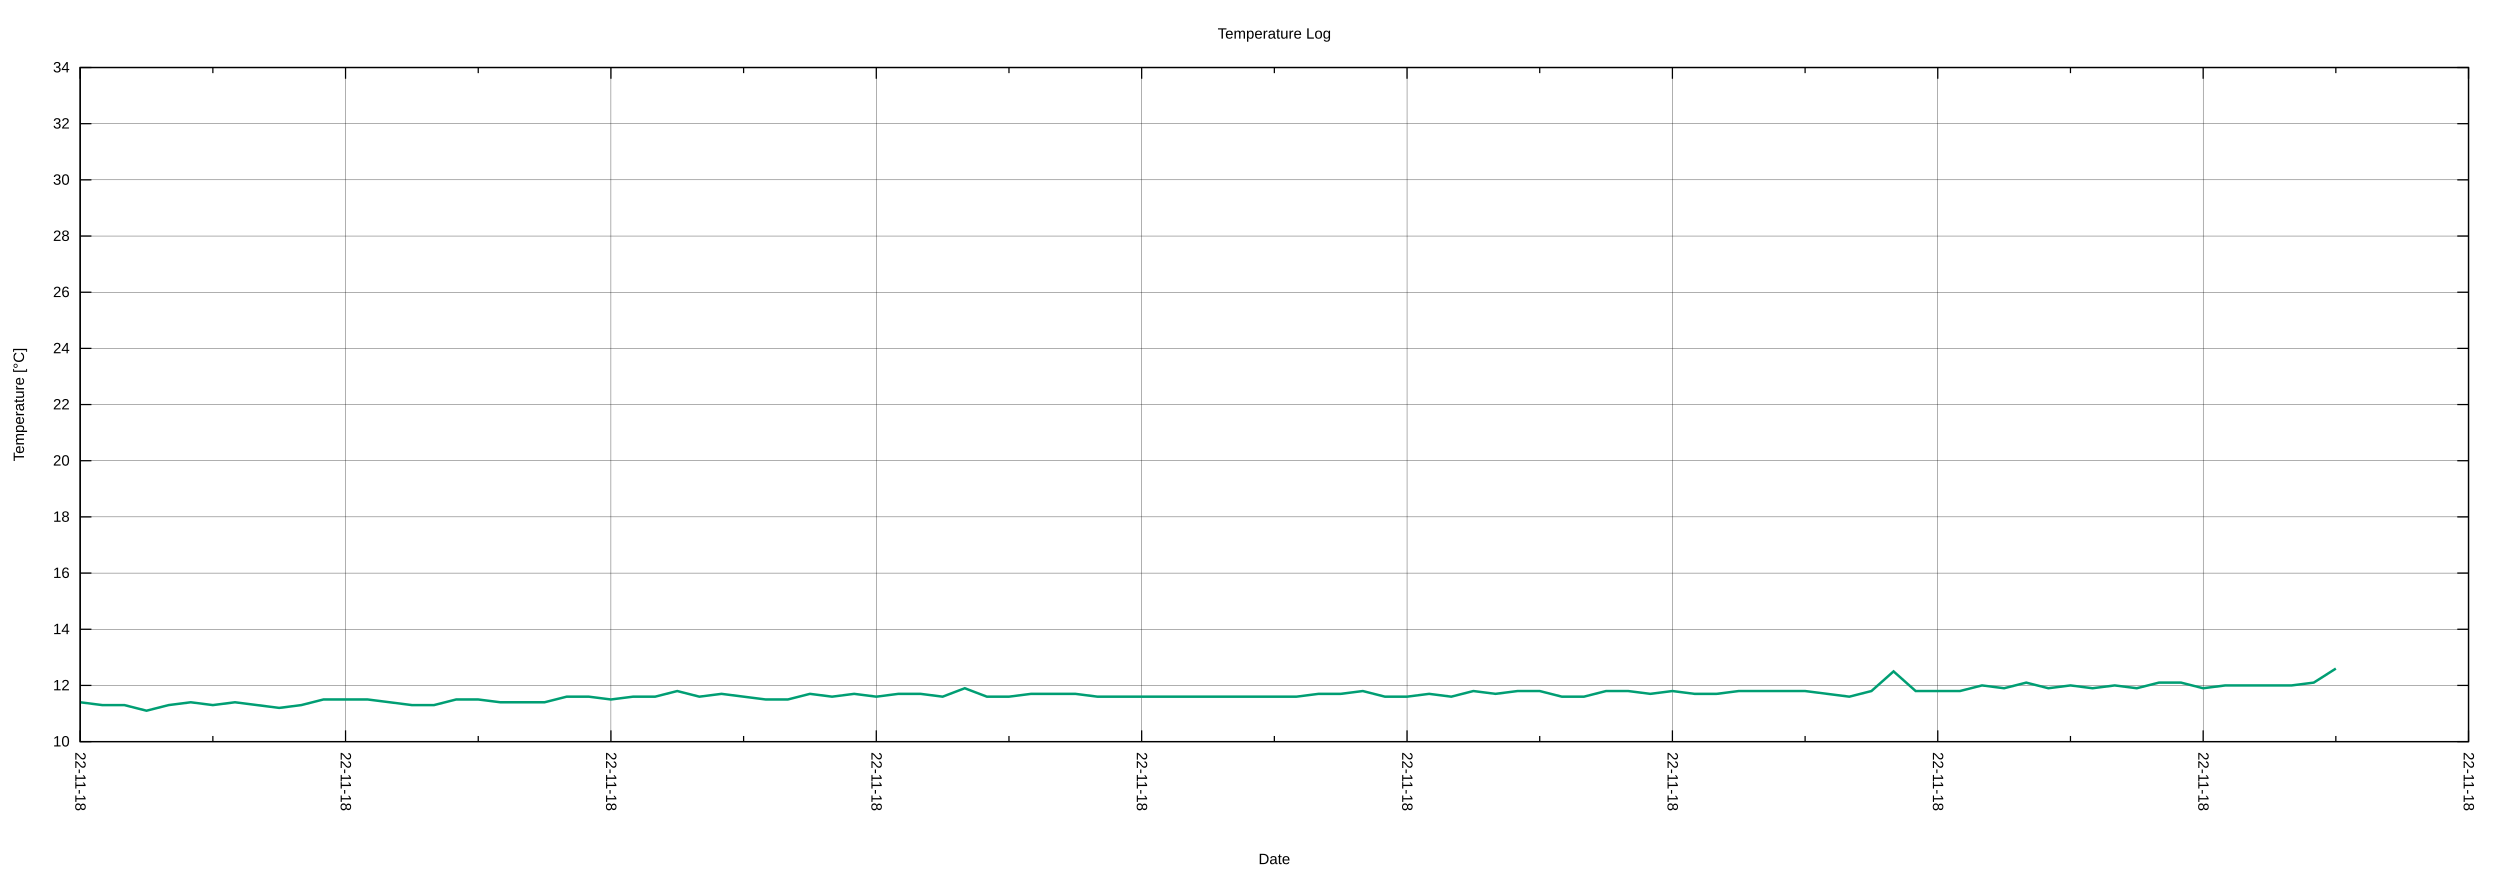
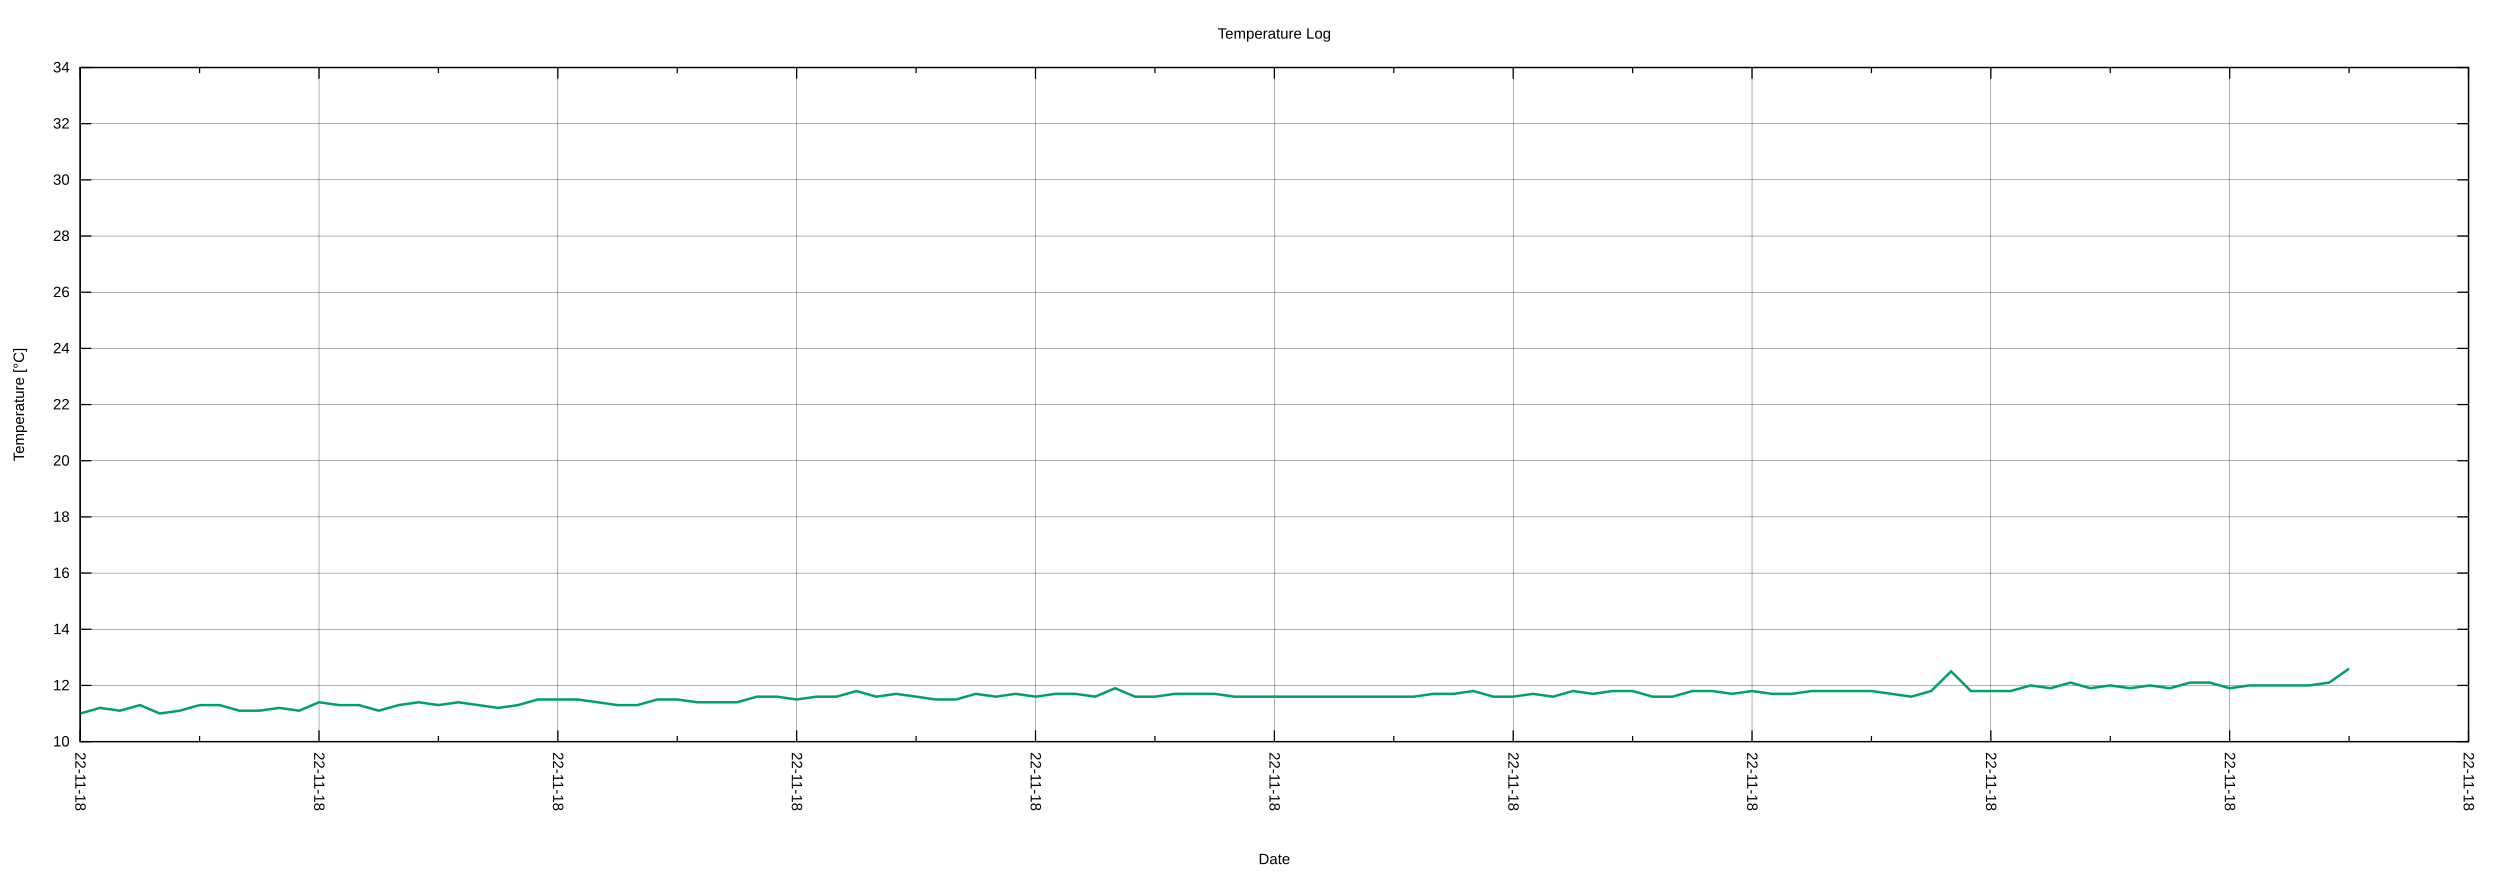
<svg xmlns="http://www.w3.org/2000/svg" xmlns:xlink="http://www.w3.org/1999/xlink" width="2000" height="700" viewBox="0 0 2000 700">
  <g id="gnuplot_canvas">
    <rect x="0" y="0" width="2000" height="700" fill="none" />
    <defs>
      <circle id="gpDot" r="0.5" stroke-width="0.5" stroke="currentColor" />
      <path id="gpPt0" stroke-width="0.222" stroke="currentColor" d="M-1,0 h2 M0,-1 v2" />
      <path id="gpPt1" stroke-width="0.222" stroke="currentColor" d="M-1,-1 L1,1 M1,-1 L-1,1" />
      <path id="gpPt2" stroke-width="0.222" stroke="currentColor" d="M-1,0 L1,0 M0,-1 L0,1 M-1,-1 L1,1 M-1,1 L1,-1" />
      <rect id="gpPt3" stroke-width="0.222" stroke="currentColor" x="-1" y="-1" width="2" height="2" />
      <rect id="gpPt4" stroke-width="0.222" stroke="currentColor" fill="currentColor" x="-1" y="-1" width="2" height="2" />
      <circle id="gpPt5" stroke-width="0.222" stroke="currentColor" cx="0" cy="0" r="1" />
      <use xlink:href="#gpPt5" id="gpPt6" fill="currentColor" stroke="none" />
      <path id="gpPt7" stroke-width="0.222" stroke="currentColor" d="M0,-1.33 L-1.33,0.67 L1.33,0.67 z" />
      <use xlink:href="#gpPt7" id="gpPt8" fill="currentColor" stroke="none" />
      <use xlink:href="#gpPt7" id="gpPt9" stroke="currentColor" transform="rotate(180)" />
      <use xlink:href="#gpPt9" id="gpPt10" fill="currentColor" stroke="none" />
      <use xlink:href="#gpPt3" id="gpPt11" stroke="currentColor" transform="rotate(45)" />
      <use xlink:href="#gpPt11" id="gpPt12" fill="currentColor" stroke="none" />
      <path id="gpPt13" stroke-width="0.222" stroke="currentColor" d="M0,1.330 L1.265,0.411 L0.782,-1.067 L-0.782,-1.076 L-1.265,0.411 z" />
      <use xlink:href="#gpPt13" id="gpPt14" fill="currentColor" stroke="none" />
      <filter id="textbox" filterUnits="objectBoundingBox" x="0" y="0" height="1" width="1">
        <feFlood flood-color="white" flood-opacity="1" result="bgnd" />
        <feComposite in="SourceGraphic" in2="bgnd" operator="atop" />
      </filter>
      <filter id="greybox" filterUnits="objectBoundingBox" x="0" y="0" height="1" width="1">
        <feFlood flood-color="lightgrey" flood-opacity="1" result="grey" />
        <feComposite in="SourceGraphic" in2="grey" operator="atop" />
      </filter>
    </defs>
    <g fill="none" color="white" stroke="currentColor" stroke-width="1.00" stroke-linecap="butt" stroke-linejoin="miter">
</g>
    <g fill="none" color="black" stroke="currentColor" stroke-width="1.00" stroke-linecap="butt" stroke-linejoin="miter">
</g>
    <g fill="none" color="black" stroke="black" stroke-width="0.25" stroke-linecap="butt" stroke-linejoin="miter">
</g>
    <g fill="none" color="black" stroke="currentColor" stroke-width="0.25" stroke-linecap="butt" stroke-linejoin="miter">
      <path stroke="black" class="gridline" d="M64.14,593.28 L1974.82,593.28  " />
    </g>
    <g fill="none" color="black" stroke="black" stroke-width="1.00" stroke-linecap="butt" stroke-linejoin="miter">
</g>
    <g fill="none" color="black" stroke="currentColor" stroke-width="1.00" stroke-linecap="butt" stroke-linejoin="miter">
      <path stroke="black" d="M64.14,593.28 L73.14,593.28 M1974.82,593.28 L1965.82,593.28  " />
      <g transform="translate(55.75,597.18)" stroke="none" fill="black" font-family="Arial" font-size="12.00" text-anchor="end">
        <text>
          <tspan font-family="Arial"> 10</tspan>
        </text>
      </g>
    </g>
    <g fill="none" color="black" stroke="currentColor" stroke-width="1.00" stroke-linecap="butt" stroke-linejoin="miter">
</g>
    <g fill="none" color="black" stroke="black" stroke-width="0.25" stroke-linecap="butt" stroke-linejoin="miter">
</g>
    <g fill="none" color="black" stroke="currentColor" stroke-width="0.25" stroke-linecap="butt" stroke-linejoin="miter">
      <path stroke="black" class="gridline" d="M64.14,548.34 L1974.82,548.34  " />
    </g>
    <g fill="none" color="black" stroke="black" stroke-width="1.00" stroke-linecap="butt" stroke-linejoin="miter">
</g>
    <g fill="none" color="black" stroke="currentColor" stroke-width="1.00" stroke-linecap="butt" stroke-linejoin="miter">
      <path stroke="black" d="M64.14,548.34 L73.14,548.34 M1974.82,548.34 L1965.82,548.34  " />
      <g transform="translate(55.75,552.24)" stroke="none" fill="black" font-family="Arial" font-size="12.00" text-anchor="end">
        <text>
          <tspan font-family="Arial"> 12</tspan>
        </text>
      </g>
    </g>
    <g fill="none" color="black" stroke="currentColor" stroke-width="1.00" stroke-linecap="butt" stroke-linejoin="miter">
</g>
    <g fill="none" color="black" stroke="black" stroke-width="0.25" stroke-linecap="butt" stroke-linejoin="miter">
</g>
    <g fill="none" color="black" stroke="currentColor" stroke-width="0.25" stroke-linecap="butt" stroke-linejoin="miter">
      <path stroke="black" class="gridline" d="M64.14,503.40 L1974.82,503.40  " />
    </g>
    <g fill="none" color="black" stroke="black" stroke-width="1.00" stroke-linecap="butt" stroke-linejoin="miter">
</g>
    <g fill="none" color="black" stroke="currentColor" stroke-width="1.00" stroke-linecap="butt" stroke-linejoin="miter">
      <path stroke="black" d="M64.14,503.40 L73.14,503.40 M1974.82,503.40 L1965.82,503.40  " />
      <g transform="translate(55.75,507.30)" stroke="none" fill="black" font-family="Arial" font-size="12.00" text-anchor="end">
        <text>
          <tspan font-family="Arial"> 14</tspan>
        </text>
      </g>
    </g>
    <g fill="none" color="black" stroke="currentColor" stroke-width="1.00" stroke-linecap="butt" stroke-linejoin="miter">
</g>
    <g fill="none" color="black" stroke="black" stroke-width="0.25" stroke-linecap="butt" stroke-linejoin="miter">
</g>
    <g fill="none" color="black" stroke="currentColor" stroke-width="0.25" stroke-linecap="butt" stroke-linejoin="miter">
      <path stroke="black" class="gridline" d="M64.14,458.46 L1974.82,458.46  " />
    </g>
    <g fill="none" color="black" stroke="black" stroke-width="1.00" stroke-linecap="butt" stroke-linejoin="miter">
</g>
    <g fill="none" color="black" stroke="currentColor" stroke-width="1.00" stroke-linecap="butt" stroke-linejoin="miter">
      <path stroke="black" d="M64.14,458.46 L73.14,458.46 M1974.82,458.46 L1965.82,458.46  " />
      <g transform="translate(55.75,462.36)" stroke="none" fill="black" font-family="Arial" font-size="12.00" text-anchor="end">
        <text>
          <tspan font-family="Arial"> 16</tspan>
        </text>
      </g>
    </g>
    <g fill="none" color="black" stroke="currentColor" stroke-width="1.00" stroke-linecap="butt" stroke-linejoin="miter">
</g>
    <g fill="none" color="black" stroke="black" stroke-width="0.25" stroke-linecap="butt" stroke-linejoin="miter">
</g>
    <g fill="none" color="black" stroke="currentColor" stroke-width="0.25" stroke-linecap="butt" stroke-linejoin="miter">
      <path stroke="black" class="gridline" d="M64.14,413.52 L1974.82,413.52  " />
    </g>
    <g fill="none" color="black" stroke="black" stroke-width="1.00" stroke-linecap="butt" stroke-linejoin="miter">
</g>
    <g fill="none" color="black" stroke="currentColor" stroke-width="1.00" stroke-linecap="butt" stroke-linejoin="miter">
      <path stroke="black" d="M64.14,413.52 L73.14,413.52 M1974.82,413.52 L1965.82,413.52  " />
      <g transform="translate(55.75,417.42)" stroke="none" fill="black" font-family="Arial" font-size="12.00" text-anchor="end">
        <text>
          <tspan font-family="Arial"> 18</tspan>
        </text>
      </g>
    </g>
    <g fill="none" color="black" stroke="currentColor" stroke-width="1.00" stroke-linecap="butt" stroke-linejoin="miter">
</g>
    <g fill="none" color="black" stroke="black" stroke-width="0.25" stroke-linecap="butt" stroke-linejoin="miter">
</g>
    <g fill="none" color="black" stroke="currentColor" stroke-width="0.25" stroke-linecap="butt" stroke-linejoin="miter">
      <path stroke="black" class="gridline" d="M64.14,368.58 L1974.82,368.58  " />
    </g>
    <g fill="none" color="black" stroke="black" stroke-width="1.00" stroke-linecap="butt" stroke-linejoin="miter">
</g>
    <g fill="none" color="black" stroke="currentColor" stroke-width="1.00" stroke-linecap="butt" stroke-linejoin="miter">
      <path stroke="black" d="M64.14,368.58 L73.14,368.58 M1974.82,368.58 L1965.82,368.58  " />
      <g transform="translate(55.75,372.48)" stroke="none" fill="black" font-family="Arial" font-size="12.00" text-anchor="end">
        <text>
          <tspan font-family="Arial"> 20</tspan>
        </text>
      </g>
    </g>
    <g fill="none" color="black" stroke="currentColor" stroke-width="1.00" stroke-linecap="butt" stroke-linejoin="miter">
</g>
    <g fill="none" color="black" stroke="black" stroke-width="0.25" stroke-linecap="butt" stroke-linejoin="miter">
</g>
    <g fill="none" color="black" stroke="currentColor" stroke-width="0.25" stroke-linecap="butt" stroke-linejoin="miter">
      <path stroke="black" class="gridline" d="M64.14,323.64 L1974.82,323.64  " />
    </g>
    <g fill="none" color="black" stroke="black" stroke-width="1.00" stroke-linecap="butt" stroke-linejoin="miter">
</g>
    <g fill="none" color="black" stroke="currentColor" stroke-width="1.00" stroke-linecap="butt" stroke-linejoin="miter">
      <path stroke="black" d="M64.14,323.64 L73.14,323.64 M1974.82,323.64 L1965.82,323.64  " />
      <g transform="translate(55.75,327.54)" stroke="none" fill="black" font-family="Arial" font-size="12.00" text-anchor="end">
        <text>
          <tspan font-family="Arial"> 22</tspan>
        </text>
      </g>
    </g>
    <g fill="none" color="black" stroke="currentColor" stroke-width="1.00" stroke-linecap="butt" stroke-linejoin="miter">
</g>
    <g fill="none" color="black" stroke="black" stroke-width="0.25" stroke-linecap="butt" stroke-linejoin="miter">
</g>
    <g fill="none" color="black" stroke="currentColor" stroke-width="0.25" stroke-linecap="butt" stroke-linejoin="miter">
      <path stroke="black" class="gridline" d="M64.14,278.71 L1974.82,278.71  " />
    </g>
    <g fill="none" color="black" stroke="black" stroke-width="1.00" stroke-linecap="butt" stroke-linejoin="miter">
</g>
    <g fill="none" color="black" stroke="currentColor" stroke-width="1.00" stroke-linecap="butt" stroke-linejoin="miter">
      <path stroke="black" d="M64.14,278.71 L73.14,278.71 M1974.82,278.71 L1965.82,278.71  " />
      <g transform="translate(55.75,282.61)" stroke="none" fill="black" font-family="Arial" font-size="12.00" text-anchor="end">
        <text>
          <tspan font-family="Arial"> 24</tspan>
        </text>
      </g>
    </g>
    <g fill="none" color="black" stroke="currentColor" stroke-width="1.00" stroke-linecap="butt" stroke-linejoin="miter">
</g>
    <g fill="none" color="black" stroke="black" stroke-width="0.25" stroke-linecap="butt" stroke-linejoin="miter">
</g>
    <g fill="none" color="black" stroke="currentColor" stroke-width="0.25" stroke-linecap="butt" stroke-linejoin="miter">
      <path stroke="black" class="gridline" d="M64.14,233.77 L1974.82,233.77  " />
    </g>
    <g fill="none" color="black" stroke="black" stroke-width="1.00" stroke-linecap="butt" stroke-linejoin="miter">
</g>
    <g fill="none" color="black" stroke="currentColor" stroke-width="1.00" stroke-linecap="butt" stroke-linejoin="miter">
      <path stroke="black" d="M64.14,233.77 L73.14,233.77 M1974.82,233.77 L1965.82,233.77  " />
      <g transform="translate(55.75,237.67)" stroke="none" fill="black" font-family="Arial" font-size="12.00" text-anchor="end">
        <text>
          <tspan font-family="Arial"> 26</tspan>
        </text>
      </g>
    </g>
    <g fill="none" color="black" stroke="currentColor" stroke-width="1.00" stroke-linecap="butt" stroke-linejoin="miter">
</g>
    <g fill="none" color="black" stroke="black" stroke-width="0.25" stroke-linecap="butt" stroke-linejoin="miter">
</g>
    <g fill="none" color="black" stroke="currentColor" stroke-width="0.25" stroke-linecap="butt" stroke-linejoin="miter">
      <path stroke="black" class="gridline" d="M64.14,188.83 L1974.82,188.83  " />
    </g>
    <g fill="none" color="black" stroke="black" stroke-width="1.00" stroke-linecap="butt" stroke-linejoin="miter">
</g>
    <g fill="none" color="black" stroke="currentColor" stroke-width="1.00" stroke-linecap="butt" stroke-linejoin="miter">
      <path stroke="black" d="M64.14,188.83 L73.14,188.83 M1974.82,188.83 L1965.82,188.83  " />
      <g transform="translate(55.75,192.73)" stroke="none" fill="black" font-family="Arial" font-size="12.00" text-anchor="end">
        <text>
          <tspan font-family="Arial"> 28</tspan>
        </text>
      </g>
    </g>
    <g fill="none" color="black" stroke="currentColor" stroke-width="1.00" stroke-linecap="butt" stroke-linejoin="miter">
</g>
    <g fill="none" color="black" stroke="black" stroke-width="0.25" stroke-linecap="butt" stroke-linejoin="miter">
</g>
    <g fill="none" color="black" stroke="currentColor" stroke-width="0.25" stroke-linecap="butt" stroke-linejoin="miter">
      <path stroke="black" class="gridline" d="M64.14,143.89 L1974.82,143.89  " />
    </g>
    <g fill="none" color="black" stroke="black" stroke-width="1.00" stroke-linecap="butt" stroke-linejoin="miter">
</g>
    <g fill="none" color="black" stroke="currentColor" stroke-width="1.00" stroke-linecap="butt" stroke-linejoin="miter">
      <path stroke="black" d="M64.14,143.89 L73.14,143.89 M1974.82,143.89 L1965.82,143.89  " />
      <g transform="translate(55.75,147.79)" stroke="none" fill="black" font-family="Arial" font-size="12.00" text-anchor="end">
        <text>
          <tspan font-family="Arial"> 30</tspan>
        </text>
      </g>
    </g>
    <g fill="none" color="black" stroke="currentColor" stroke-width="1.00" stroke-linecap="butt" stroke-linejoin="miter">
</g>
    <g fill="none" color="black" stroke="black" stroke-width="0.25" stroke-linecap="butt" stroke-linejoin="miter">
</g>
    <g fill="none" color="black" stroke="currentColor" stroke-width="0.25" stroke-linecap="butt" stroke-linejoin="miter">
      <path stroke="black" class="gridline" d="M64.14,98.95 L1974.82,98.95  " />
    </g>
    <g fill="none" color="black" stroke="black" stroke-width="1.00" stroke-linecap="butt" stroke-linejoin="miter">
</g>
    <g fill="none" color="black" stroke="currentColor" stroke-width="1.00" stroke-linecap="butt" stroke-linejoin="miter">
      <path stroke="black" d="M64.14,98.95 L73.14,98.95 M1974.82,98.95 L1965.82,98.95  " />
      <g transform="translate(55.75,102.85)" stroke="none" fill="black" font-family="Arial" font-size="12.00" text-anchor="end">
        <text>
          <tspan font-family="Arial"> 32</tspan>
        </text>
      </g>
    </g>
    <g fill="none" color="black" stroke="currentColor" stroke-width="1.00" stroke-linecap="butt" stroke-linejoin="miter">
</g>
    <g fill="none" color="black" stroke="black" stroke-width="0.25" stroke-linecap="butt" stroke-linejoin="miter">
</g>
    <g fill="none" color="black" stroke="currentColor" stroke-width="0.25" stroke-linecap="butt" stroke-linejoin="miter">
      <path stroke="black" class="gridline" d="M64.14,54.01 L1974.82,54.01  " />
    </g>
    <g fill="none" color="black" stroke="black" stroke-width="1.00" stroke-linecap="butt" stroke-linejoin="miter">
</g>
    <g fill="none" color="black" stroke="currentColor" stroke-width="1.00" stroke-linecap="butt" stroke-linejoin="miter">
      <path stroke="black" d="M64.14,54.01 L73.14,54.01 M1974.82,54.01 L1965.82,54.01  " />
      <g transform="translate(55.75,57.91)" stroke="none" fill="black" font-family="Arial" font-size="12.00" text-anchor="end">
        <text>
          <tspan font-family="Arial"> 34</tspan>
        </text>
      </g>
    </g>
    <g fill="none" color="black" stroke="currentColor" stroke-width="1.00" stroke-linecap="butt" stroke-linejoin="miter">
</g>
    <g fill="none" color="black" stroke="black" stroke-width="0.25" stroke-linecap="butt" stroke-linejoin="miter">
</g>
    <g fill="none" color="black" stroke="currentColor" stroke-width="0.25" stroke-linecap="butt" stroke-linejoin="miter">
      <path stroke="black" class="gridline" d="M1974.82,593.28 L1974.82,54.01  " />
    </g>
    <g fill="none" color="black" stroke="black" stroke-width="1.00" stroke-linecap="butt" stroke-linejoin="miter">
</g>
    <g fill="none" color="black" stroke="currentColor" stroke-width="1.00" stroke-linecap="butt" stroke-linejoin="miter">
      <path stroke="black" d="M1974.82,593.28 L1974.82,584.28 M1974.82,54.01 L1974.82,63.01  " />
      <g transform="translate(1970.92,601.67) rotate(90)" stroke="none" fill="black" font-family="Arial" font-size="12.00" text-anchor="start">
        <text>
          <tspan font-family="Arial">22-11-18</tspan>
        </text>
      </g>
    </g>
    <g fill="none" color="black" stroke="currentColor" stroke-width="1.00" stroke-linecap="butt" stroke-linejoin="miter">
-       <path stroke="black" d="M1868.67,593.28 L1868.67,588.78 M1868.67,54.01 L1868.67,58.51  " />
-     </g>
-     <g fill="none" color="black" stroke="black" stroke-width="0.25" stroke-linecap="butt" stroke-linejoin="miter">
- </g>
-     <g fill="none" color="black" stroke="currentColor" stroke-width="0.25" stroke-linecap="butt" stroke-linejoin="miter">
-       <path stroke="black" class="gridline" d="M1762.52,593.28 L1762.52,54.01  " />
-     </g>
-     <g fill="none" color="black" stroke="black" stroke-width="1.00" stroke-linecap="butt" stroke-linejoin="miter">
- </g>
-     <g fill="none" color="black" stroke="currentColor" stroke-width="1.00" stroke-linecap="butt" stroke-linejoin="miter">
-       <path stroke="black" d="M1762.52,593.28 L1762.52,584.28 M1762.52,54.01 L1762.52,63.01  " />
-       <g transform="translate(1758.62,601.67) rotate(90)" stroke="none" fill="black" font-family="Arial" font-size="12.00" text-anchor="start">
-         <text>
-           <tspan font-family="Arial">22-11-18</tspan>
-         </text>
-       </g>
-     </g>
-     <g fill="none" color="black" stroke="currentColor" stroke-width="1.00" stroke-linecap="butt" stroke-linejoin="miter">
-       <path stroke="black" d="M1656.37,593.28 L1656.37,588.78 M1656.37,54.01 L1656.37,58.51  " />
-     </g>
-     <g fill="none" color="black" stroke="black" stroke-width="0.25" stroke-linecap="butt" stroke-linejoin="miter">
- </g>
-     <g fill="none" color="black" stroke="currentColor" stroke-width="0.25" stroke-linecap="butt" stroke-linejoin="miter">
-       <path stroke="black" class="gridline" d="M1550.22,593.28 L1550.22,54.01  " />
-     </g>
-     <g fill="none" color="black" stroke="black" stroke-width="1.00" stroke-linecap="butt" stroke-linejoin="miter">
- </g>
-     <g fill="none" color="black" stroke="currentColor" stroke-width="1.00" stroke-linecap="butt" stroke-linejoin="miter">
-       <path stroke="black" d="M1550.22,593.28 L1550.22,584.28 M1550.22,54.01 L1550.22,63.01  " />
-       <g transform="translate(1546.32,601.67) rotate(90)" stroke="none" fill="black" font-family="Arial" font-size="12.00" text-anchor="start">
-         <text>
-           <tspan font-family="Arial">22-11-18</tspan>
-         </text>
-       </g>
-     </g>
-     <g fill="none" color="black" stroke="currentColor" stroke-width="1.00" stroke-linecap="butt" stroke-linejoin="miter">
-       <path stroke="black" d="M1444.08,593.28 L1444.08,588.78 M1444.08,54.01 L1444.08,58.51  " />
-     </g>
-     <g fill="none" color="black" stroke="black" stroke-width="0.25" stroke-linecap="butt" stroke-linejoin="miter">
- </g>
-     <g fill="none" color="black" stroke="currentColor" stroke-width="0.25" stroke-linecap="butt" stroke-linejoin="miter">
-       <path stroke="black" class="gridline" d="M1337.93,593.28 L1337.93,54.01  " />
-     </g>
-     <g fill="none" color="black" stroke="black" stroke-width="1.00" stroke-linecap="butt" stroke-linejoin="miter">
- </g>
-     <g fill="none" color="black" stroke="currentColor" stroke-width="1.00" stroke-linecap="butt" stroke-linejoin="miter">
-       <path stroke="black" d="M1337.93,593.28 L1337.93,584.28 M1337.93,54.01 L1337.93,63.01  " />
-       <g transform="translate(1334.03,601.67) rotate(90)" stroke="none" fill="black" font-family="Arial" font-size="12.00" text-anchor="start">
-         <text>
-           <tspan font-family="Arial">22-11-18</tspan>
-         </text>
-       </g>
-     </g>
-     <g fill="none" color="black" stroke="currentColor" stroke-width="1.00" stroke-linecap="butt" stroke-linejoin="miter">
-       <path stroke="black" d="M1231.78,593.28 L1231.78,588.78 M1231.78,54.01 L1231.78,58.51  " />
-     </g>
-     <g fill="none" color="black" stroke="black" stroke-width="0.25" stroke-linecap="butt" stroke-linejoin="miter">
- </g>
-     <g fill="none" color="black" stroke="currentColor" stroke-width="0.25" stroke-linecap="butt" stroke-linejoin="miter">
-       <path stroke="black" class="gridline" d="M1125.63,593.28 L1125.63,54.01  " />
-     </g>
-     <g fill="none" color="black" stroke="black" stroke-width="1.00" stroke-linecap="butt" stroke-linejoin="miter">
- </g>
-     <g fill="none" color="black" stroke="currentColor" stroke-width="1.00" stroke-linecap="butt" stroke-linejoin="miter">
-       <path stroke="black" d="M1125.63,593.28 L1125.63,584.28 M1125.63,54.01 L1125.63,63.01  " />
-       <g transform="translate(1121.73,601.67) rotate(90)" stroke="none" fill="black" font-family="Arial" font-size="12.00" text-anchor="start">
-         <text>
-           <tspan font-family="Arial">22-11-18</tspan>
-         </text>
-       </g>
-     </g>
-     <g fill="none" color="black" stroke="currentColor" stroke-width="1.00" stroke-linecap="butt" stroke-linejoin="miter">
-       <path stroke="black" d="M1019.48,593.28 L1019.48,588.78 M1019.48,54.01 L1019.48,58.51  " />
-     </g>
-     <g fill="none" color="black" stroke="black" stroke-width="0.25" stroke-linecap="butt" stroke-linejoin="miter">
- </g>
-     <g fill="none" color="black" stroke="currentColor" stroke-width="0.25" stroke-linecap="butt" stroke-linejoin="miter">
-       <path stroke="black" class="gridline" d="M913.33,593.28 L913.33,54.01  " />
-     </g>
-     <g fill="none" color="black" stroke="black" stroke-width="1.00" stroke-linecap="butt" stroke-linejoin="miter">
- </g>
-     <g fill="none" color="black" stroke="currentColor" stroke-width="1.00" stroke-linecap="butt" stroke-linejoin="miter">
-       <path stroke="black" d="M913.33,593.28 L913.33,584.28 M913.33,54.01 L913.33,63.01  " />
-       <g transform="translate(909.43,601.67) rotate(90)" stroke="none" fill="black" font-family="Arial" font-size="12.00" text-anchor="start">
-         <text>
-           <tspan font-family="Arial">22-11-18</tspan>
-         </text>
-       </g>
-     </g>
-     <g fill="none" color="black" stroke="currentColor" stroke-width="1.00" stroke-linecap="butt" stroke-linejoin="miter">
-       <path stroke="black" d="M807.18,593.28 L807.18,588.78 M807.18,54.01 L807.18,58.51  " />
-     </g>
-     <g fill="none" color="black" stroke="black" stroke-width="0.25" stroke-linecap="butt" stroke-linejoin="miter">
- </g>
-     <g fill="none" color="black" stroke="currentColor" stroke-width="0.25" stroke-linecap="butt" stroke-linejoin="miter">
-       <path stroke="black" class="gridline" d="M701.03,593.28 L701.03,54.01  " />
-     </g>
-     <g fill="none" color="black" stroke="black" stroke-width="1.00" stroke-linecap="butt" stroke-linejoin="miter">
- </g>
-     <g fill="none" color="black" stroke="currentColor" stroke-width="1.00" stroke-linecap="butt" stroke-linejoin="miter">
-       <path stroke="black" d="M701.03,593.28 L701.03,584.28 M701.03,54.01 L701.03,63.01  " />
-       <g transform="translate(697.13,601.67) rotate(90)" stroke="none" fill="black" font-family="Arial" font-size="12.00" text-anchor="start">
-         <text>
-           <tspan font-family="Arial">22-11-18</tspan>
-         </text>
-       </g>
-     </g>
-     <g fill="none" color="black" stroke="currentColor" stroke-width="1.00" stroke-linecap="butt" stroke-linejoin="miter">
-       <path stroke="black" d="M594.88,593.28 L594.88,588.78 M594.88,54.01 L594.88,58.51  " />
-     </g>
-     <g fill="none" color="black" stroke="black" stroke-width="0.25" stroke-linecap="butt" stroke-linejoin="miter">
- </g>
-     <g fill="none" color="black" stroke="currentColor" stroke-width="0.25" stroke-linecap="butt" stroke-linejoin="miter">
-       <path stroke="black" class="gridline" d="M488.74,593.28 L488.74,54.01  " />
-     </g>
-     <g fill="none" color="black" stroke="black" stroke-width="1.00" stroke-linecap="butt" stroke-linejoin="miter">
- </g>
-     <g fill="none" color="black" stroke="currentColor" stroke-width="1.00" stroke-linecap="butt" stroke-linejoin="miter">
-       <path stroke="black" d="M488.74,593.28 L488.74,584.28 M488.74,54.01 L488.74,63.01  " />
-       <g transform="translate(484.84,601.67) rotate(90)" stroke="none" fill="black" font-family="Arial" font-size="12.00" text-anchor="start">
-         <text>
-           <tspan font-family="Arial">22-11-18</tspan>
-         </text>
-       </g>
-     </g>
-     <g fill="none" color="black" stroke="currentColor" stroke-width="1.00" stroke-linecap="butt" stroke-linejoin="miter">
-       <path stroke="black" d="M382.59,593.28 L382.59,588.78 M382.59,54.01 L382.59,58.51  " />
-     </g>
-     <g fill="none" color="black" stroke="black" stroke-width="0.25" stroke-linecap="butt" stroke-linejoin="miter">
- </g>
-     <g fill="none" color="black" stroke="currentColor" stroke-width="0.25" stroke-linecap="butt" stroke-linejoin="miter">
-       <path stroke="black" class="gridline" d="M276.44,593.28 L276.44,54.01  " />
-     </g>
-     <g fill="none" color="black" stroke="black" stroke-width="1.00" stroke-linecap="butt" stroke-linejoin="miter">
- </g>
-     <g fill="none" color="black" stroke="currentColor" stroke-width="1.00" stroke-linecap="butt" stroke-linejoin="miter">
-       <path stroke="black" d="M276.44,593.28 L276.44,584.28 M276.44,54.01 L276.44,63.01  " />
-       <g transform="translate(272.54,601.67) rotate(90)" stroke="none" fill="black" font-family="Arial" font-size="12.00" text-anchor="start">
-         <text>
-           <tspan font-family="Arial">22-11-18</tspan>
-         </text>
-       </g>
-     </g>
-     <g fill="none" color="black" stroke="currentColor" stroke-width="1.00" stroke-linecap="butt" stroke-linejoin="miter">
-       <path stroke="black" d="M170.29,593.28 L170.29,588.78 M170.29,54.01 L170.29,58.51  " />
+       <path stroke="black" d="M1879.29,593.28 L1879.29,588.78 M1879.29,54.01 L1879.29,58.51  " />
+     </g>
+     <g fill="none" color="black" stroke="black" stroke-width="0.25" stroke-linecap="butt" stroke-linejoin="miter">
+ </g>
+     <g fill="none" color="black" stroke="currentColor" stroke-width="0.25" stroke-linecap="butt" stroke-linejoin="miter">
+       <path stroke="black" class="gridline" d="M1783.75,593.28 L1783.75,54.01  " />
+     </g>
+     <g fill="none" color="black" stroke="black" stroke-width="1.00" stroke-linecap="butt" stroke-linejoin="miter">
+ </g>
+     <g fill="none" color="black" stroke="currentColor" stroke-width="1.00" stroke-linecap="butt" stroke-linejoin="miter">
+       <path stroke="black" d="M1783.75,593.28 L1783.75,584.28 M1783.75,54.01 L1783.75,63.01  " />
+       <g transform="translate(1779.85,601.67) rotate(90)" stroke="none" fill="black" font-family="Arial" font-size="12.00" text-anchor="start">
+         <text>
+           <tspan font-family="Arial">22-11-18</tspan>
+         </text>
+       </g>
+     </g>
+     <g fill="none" color="black" stroke="currentColor" stroke-width="1.00" stroke-linecap="butt" stroke-linejoin="miter">
+       <path stroke="black" d="M1688.22,593.28 L1688.22,588.78 M1688.22,54.01 L1688.22,58.51  " />
+     </g>
+     <g fill="none" color="black" stroke="black" stroke-width="0.25" stroke-linecap="butt" stroke-linejoin="miter">
+ </g>
+     <g fill="none" color="black" stroke="currentColor" stroke-width="0.25" stroke-linecap="butt" stroke-linejoin="miter">
+       <path stroke="black" class="gridline" d="M1592.68,593.28 L1592.68,54.01  " />
+     </g>
+     <g fill="none" color="black" stroke="black" stroke-width="1.00" stroke-linecap="butt" stroke-linejoin="miter">
+ </g>
+     <g fill="none" color="black" stroke="currentColor" stroke-width="1.00" stroke-linecap="butt" stroke-linejoin="miter">
+       <path stroke="black" d="M1592.68,593.28 L1592.68,584.28 M1592.68,54.01 L1592.68,63.01  " />
+       <g transform="translate(1588.78,601.67) rotate(90)" stroke="none" fill="black" font-family="Arial" font-size="12.00" text-anchor="start">
+         <text>
+           <tspan font-family="Arial">22-11-18</tspan>
+         </text>
+       </g>
+     </g>
+     <g fill="none" color="black" stroke="currentColor" stroke-width="1.00" stroke-linecap="butt" stroke-linejoin="miter">
+       <path stroke="black" d="M1497.15,593.28 L1497.15,588.78 M1497.15,54.01 L1497.15,58.51  " />
+     </g>
+     <g fill="none" color="black" stroke="black" stroke-width="0.25" stroke-linecap="butt" stroke-linejoin="miter">
+ </g>
+     <g fill="none" color="black" stroke="currentColor" stroke-width="0.25" stroke-linecap="butt" stroke-linejoin="miter">
+       <path stroke="black" class="gridline" d="M1401.62,593.28 L1401.62,54.01  " />
+     </g>
+     <g fill="none" color="black" stroke="black" stroke-width="1.00" stroke-linecap="butt" stroke-linejoin="miter">
+ </g>
+     <g fill="none" color="black" stroke="currentColor" stroke-width="1.00" stroke-linecap="butt" stroke-linejoin="miter">
+       <path stroke="black" d="M1401.62,593.28 L1401.62,584.28 M1401.62,54.01 L1401.62,63.01  " />
+       <g transform="translate(1397.72,601.67) rotate(90)" stroke="none" fill="black" font-family="Arial" font-size="12.00" text-anchor="start">
+         <text>
+           <tspan font-family="Arial">22-11-18</tspan>
+         </text>
+       </g>
+     </g>
+     <g fill="none" color="black" stroke="currentColor" stroke-width="1.00" stroke-linecap="butt" stroke-linejoin="miter">
+       <path stroke="black" d="M1306.08,593.28 L1306.08,588.78 M1306.08,54.01 L1306.08,58.51  " />
+     </g>
+     <g fill="none" color="black" stroke="black" stroke-width="0.25" stroke-linecap="butt" stroke-linejoin="miter">
+ </g>
+     <g fill="none" color="black" stroke="currentColor" stroke-width="0.25" stroke-linecap="butt" stroke-linejoin="miter">
+       <path stroke="black" class="gridline" d="M1210.55,593.28 L1210.55,54.01  " />
+     </g>
+     <g fill="none" color="black" stroke="black" stroke-width="1.00" stroke-linecap="butt" stroke-linejoin="miter">
+ </g>
+     <g fill="none" color="black" stroke="currentColor" stroke-width="1.00" stroke-linecap="butt" stroke-linejoin="miter">
+       <path stroke="black" d="M1210.55,593.28 L1210.55,584.28 M1210.55,54.01 L1210.55,63.01  " />
+       <g transform="translate(1206.65,601.67) rotate(90)" stroke="none" fill="black" font-family="Arial" font-size="12.00" text-anchor="start">
+         <text>
+           <tspan font-family="Arial">22-11-18</tspan>
+         </text>
+       </g>
+     </g>
+     <g fill="none" color="black" stroke="currentColor" stroke-width="1.00" stroke-linecap="butt" stroke-linejoin="miter">
+       <path stroke="black" d="M1115.01,593.28 L1115.01,588.78 M1115.01,54.01 L1115.01,58.51  " />
+     </g>
+     <g fill="none" color="black" stroke="black" stroke-width="0.25" stroke-linecap="butt" stroke-linejoin="miter">
+ </g>
+     <g fill="none" color="black" stroke="currentColor" stroke-width="0.25" stroke-linecap="butt" stroke-linejoin="miter">
+       <path stroke="black" class="gridline" d="M1019.48,593.28 L1019.48,54.01  " />
+     </g>
+     <g fill="none" color="black" stroke="black" stroke-width="1.00" stroke-linecap="butt" stroke-linejoin="miter">
+ </g>
+     <g fill="none" color="black" stroke="currentColor" stroke-width="1.00" stroke-linecap="butt" stroke-linejoin="miter">
+       <path stroke="black" d="M1019.48,593.28 L1019.48,584.28 M1019.48,54.01 L1019.48,63.01  " />
+       <g transform="translate(1015.58,601.67) rotate(90)" stroke="none" fill="black" font-family="Arial" font-size="12.00" text-anchor="start">
+         <text>
+           <tspan font-family="Arial">22-11-18</tspan>
+         </text>
+       </g>
+     </g>
+     <g fill="none" color="black" stroke="currentColor" stroke-width="1.00" stroke-linecap="butt" stroke-linejoin="miter">
+       <path stroke="black" d="M923.95,593.28 L923.95,588.78 M923.95,54.01 L923.95,58.51  " />
+     </g>
+     <g fill="none" color="black" stroke="black" stroke-width="0.25" stroke-linecap="butt" stroke-linejoin="miter">
+ </g>
+     <g fill="none" color="black" stroke="currentColor" stroke-width="0.25" stroke-linecap="butt" stroke-linejoin="miter">
+       <path stroke="black" class="gridline" d="M828.41,593.28 L828.41,54.01  " />
+     </g>
+     <g fill="none" color="black" stroke="black" stroke-width="1.00" stroke-linecap="butt" stroke-linejoin="miter">
+ </g>
+     <g fill="none" color="black" stroke="currentColor" stroke-width="1.00" stroke-linecap="butt" stroke-linejoin="miter">
+       <path stroke="black" d="M828.41,593.28 L828.41,584.28 M828.41,54.01 L828.41,63.01  " />
+       <g transform="translate(824.51,601.67) rotate(90)" stroke="none" fill="black" font-family="Arial" font-size="12.00" text-anchor="start">
+         <text>
+           <tspan font-family="Arial">22-11-18</tspan>
+         </text>
+       </g>
+     </g>
+     <g fill="none" color="black" stroke="currentColor" stroke-width="1.00" stroke-linecap="butt" stroke-linejoin="miter">
+       <path stroke="black" d="M732.88,593.28 L732.88,588.78 M732.88,54.01 L732.88,58.51  " />
+     </g>
+     <g fill="none" color="black" stroke="black" stroke-width="0.25" stroke-linecap="butt" stroke-linejoin="miter">
+ </g>
+     <g fill="none" color="black" stroke="currentColor" stroke-width="0.25" stroke-linecap="butt" stroke-linejoin="miter">
+       <path stroke="black" class="gridline" d="M637.34,593.28 L637.34,54.01  " />
+     </g>
+     <g fill="none" color="black" stroke="black" stroke-width="1.00" stroke-linecap="butt" stroke-linejoin="miter">
+ </g>
+     <g fill="none" color="black" stroke="currentColor" stroke-width="1.00" stroke-linecap="butt" stroke-linejoin="miter">
+       <path stroke="black" d="M637.34,593.28 L637.34,584.28 M637.34,54.01 L637.34,63.01  " />
+       <g transform="translate(633.44,601.67) rotate(90)" stroke="none" fill="black" font-family="Arial" font-size="12.00" text-anchor="start">
+         <text>
+           <tspan font-family="Arial">22-11-18</tspan>
+         </text>
+       </g>
+     </g>
+     <g fill="none" color="black" stroke="currentColor" stroke-width="1.00" stroke-linecap="butt" stroke-linejoin="miter">
+       <path stroke="black" d="M541.81,593.28 L541.81,588.78 M541.81,54.01 L541.81,58.51  " />
+     </g>
+     <g fill="none" color="black" stroke="black" stroke-width="0.25" stroke-linecap="butt" stroke-linejoin="miter">
+ </g>
+     <g fill="none" color="black" stroke="currentColor" stroke-width="0.25" stroke-linecap="butt" stroke-linejoin="miter">
+       <path stroke="black" class="gridline" d="M446.28,593.28 L446.28,54.01  " />
+     </g>
+     <g fill="none" color="black" stroke="black" stroke-width="1.00" stroke-linecap="butt" stroke-linejoin="miter">
+ </g>
+     <g fill="none" color="black" stroke="currentColor" stroke-width="1.00" stroke-linecap="butt" stroke-linejoin="miter">
+       <path stroke="black" d="M446.28,593.28 L446.28,584.28 M446.28,54.01 L446.28,63.01  " />
+       <g transform="translate(442.38,601.67) rotate(90)" stroke="none" fill="black" font-family="Arial" font-size="12.00" text-anchor="start">
+         <text>
+           <tspan font-family="Arial">22-11-18</tspan>
+         </text>
+       </g>
+     </g>
+     <g fill="none" color="black" stroke="currentColor" stroke-width="1.00" stroke-linecap="butt" stroke-linejoin="miter">
+       <path stroke="black" d="M350.74,593.28 L350.74,588.78 M350.74,54.01 L350.74,58.51  " />
+     </g>
+     <g fill="none" color="black" stroke="black" stroke-width="0.25" stroke-linecap="butt" stroke-linejoin="miter">
+ </g>
+     <g fill="none" color="black" stroke="currentColor" stroke-width="0.25" stroke-linecap="butt" stroke-linejoin="miter">
+       <path stroke="black" class="gridline" d="M255.21,593.28 L255.21,54.01  " />
+     </g>
+     <g fill="none" color="black" stroke="black" stroke-width="1.00" stroke-linecap="butt" stroke-linejoin="miter">
+ </g>
+     <g fill="none" color="black" stroke="currentColor" stroke-width="1.00" stroke-linecap="butt" stroke-linejoin="miter">
+       <path stroke="black" d="M255.21,593.28 L255.21,584.28 M255.21,54.01 L255.21,63.01  " />
+       <g transform="translate(251.31,601.67) rotate(90)" stroke="none" fill="black" font-family="Arial" font-size="12.00" text-anchor="start">
+         <text>
+           <tspan font-family="Arial">22-11-18</tspan>
+         </text>
+       </g>
+     </g>
+     <g fill="none" color="black" stroke="currentColor" stroke-width="1.00" stroke-linecap="butt" stroke-linejoin="miter">
+       <path stroke="black" d="M159.67,593.28 L159.67,588.78 M159.67,54.01 L159.67,58.51  " />
    </g>
    <g fill="none" color="black" stroke="black" stroke-width="0.25" stroke-linecap="butt" stroke-linejoin="miter">
</g>
    <g fill="none" color="black" stroke="currentColor" stroke-width="0.25" stroke-linecap="butt" stroke-linejoin="miter">
      <path stroke="black" class="gridline" d="M64.14,593.28 L64.14,54.01  " />
    </g>
    <g fill="none" color="black" stroke="black" stroke-width="1.00" stroke-linecap="butt" stroke-linejoin="miter">
</g>
    <g fill="none" color="black" stroke="currentColor" stroke-width="1.00" stroke-linecap="butt" stroke-linejoin="miter">
      <path stroke="black" d="M64.14,593.28 L64.14,584.28 M64.14,54.01 L64.14,63.01  " />
      <g transform="translate(60.24,601.67) rotate(90)" stroke="none" fill="black" font-family="Arial" font-size="12.00" text-anchor="start">
        <text>
          <tspan font-family="Arial">22-11-18</tspan>
        </text>
      </g>
    </g>
    <g fill="none" color="black" stroke="currentColor" stroke-width="1.00" stroke-linecap="butt" stroke-linejoin="miter">
</g>
    <g fill="none" color="black" stroke="currentColor" stroke-width="1.00" stroke-linecap="butt" stroke-linejoin="miter">
      <path stroke="black" d="M64.14,54.01 L64.14,593.28 L1974.82,593.28 L1974.82,54.01 L64.14,54.01 Z  " />
    </g>
    <g fill="none" color="black" stroke="currentColor" stroke-width="1.00" stroke-linecap="butt" stroke-linejoin="miter">
      <g transform="translate(19.18,323.65) rotate(270)" stroke="none" fill="black" font-family="Arial" font-size="12.00" text-anchor="middle">
        <text>
          <tspan font-family="Arial">Temperature [°C]</tspan>
        </text>
      </g>
    </g>
    <g fill="none" color="black" stroke="currentColor" stroke-width="1.00" stroke-linecap="butt" stroke-linejoin="miter">
      <g transform="translate(1019.48,691.30)" stroke="none" fill="black" font-family="Arial" font-size="12.00" text-anchor="middle">
        <text>
          <tspan font-family="Arial">Date</tspan>
        </text>
      </g>
    </g>
    <g fill="none" color="black" stroke="currentColor" stroke-width="1.00" stroke-linecap="butt" stroke-linejoin="miter">
</g>
    <g id="gnuplot_plot_1">
      <g fill="none" color="white" stroke="currentColor" stroke-width="2.00" stroke-linecap="butt" stroke-linejoin="miter">
</g>
      <g fill="none" color="black" stroke="currentColor" stroke-width="2.00" stroke-linecap="butt" stroke-linejoin="miter">
-         <path stroke="rgb(  0, 158, 115)" d="M64.14,561.82 L81.83,564.07 L99.52,564.07 L117.21,568.56 L134.91,564.07 L152.60,561.82 L170.29,564.07 L187.98,561.82   L205.67,564.07 L223.36,566.32 L241.05,564.07 L258.75,559.58 L276.44,559.58 L294.13,559.58 L311.82,561.82 L329.51,564.07   L347.20,564.07 L364.90,559.58 L382.59,559.58 L400.28,561.82 L417.97,561.82 L435.66,561.82 L453.35,557.33 L471.04,557.33   L488.74,559.58 L506.43,557.33 L524.12,557.33 L541.81,552.83 L559.50,557.33 L577.19,555.08 L594.88,557.33 L612.58,559.58   L630.27,559.58 L647.96,555.08 L665.65,557.33 L683.34,555.08 L701.03,557.33 L718.72,555.08 L736.42,555.08 L754.11,557.33   L771.80,550.59 L789.49,557.33 L807.18,557.33 L824.87,555.08 L842.57,555.08 L860.26,555.08 L877.95,557.33 L895.64,557.33   L913.33,557.33 L931.02,557.33 L948.71,557.33 L966.41,557.33 L984.10,557.33 L1001.79,557.33 L1019.48,557.33 L1037.17,557.33   L1054.86,555.08 L1072.55,555.08 L1090.25,552.83 L1107.94,557.33 L1125.63,557.33 L1143.32,555.08 L1161.01,557.33 L1178.70,552.83   L1196.39,555.08 L1214.09,552.83 L1231.78,552.83 L1249.47,557.33 L1267.16,557.33 L1284.85,552.83 L1302.54,552.83 L1320.24,555.08   L1337.93,552.83 L1355.62,555.08 L1373.31,555.08 L1391.00,552.83 L1408.69,552.83 L1426.38,552.83 L1444.08,552.83 L1461.77,555.08   L1479.46,557.33 L1497.15,552.83 L1514.84,537.11 L1532.53,552.83 L1550.22,552.83 L1567.92,552.83 L1585.61,548.34 L1603.30,550.59   L1620.99,546.09 L1638.68,550.59 L1656.37,548.34 L1674.06,550.59 L1691.76,548.34 L1709.45,550.59 L1727.14,546.09 L1744.83,546.09   L1762.52,550.59 L1780.21,548.34 L1797.91,548.34 L1815.60,548.34 L1833.29,548.34 L1850.98,546.09 L1868.67,534.86  " />
+         <path stroke="rgb(  0, 158, 115)" d="M64.14,570.81 L80.06,566.32 L95.98,568.56 L111.91,564.07 L127.83,570.81 L143.75,568.56 L159.67,564.07 L175.60,564.07   L191.52,568.56 L207.44,568.56 L223.36,566.32 L239.29,568.56 L255.21,561.82 L271.13,564.07 L287.05,564.07 L302.98,568.56   L318.90,564.07 L334.82,561.82 L350.74,564.07 L366.66,561.82 L382.59,564.07 L398.51,566.32 L414.43,564.07 L430.35,559.58   L446.28,559.58 L462.20,559.58 L478.12,561.82 L494.04,564.07 L509.97,564.07 L525.89,559.58 L541.81,559.58 L557.73,561.82   L573.65,561.82 L589.58,561.82 L605.50,557.33 L621.42,557.33 L637.34,559.58 L653.27,557.33 L669.19,557.33 L685.11,552.83   L701.03,557.33 L716.96,555.08 L732.88,557.33 L748.80,559.58 L764.72,559.58 L780.65,555.08 L796.57,557.33 L812.49,555.08   L828.41,557.33 L844.33,555.08 L860.26,555.08 L876.18,557.33 L892.10,550.59 L908.02,557.33 L923.95,557.33 L939.87,555.08   L955.79,555.08 L971.71,555.08 L987.64,557.33 L1003.56,557.33 L1019.48,557.33 L1035.40,557.33 L1051.32,557.33 L1067.25,557.33   L1083.17,557.33 L1099.09,557.33 L1115.01,557.33 L1130.94,557.33 L1146.86,555.08 L1162.78,555.08 L1178.70,552.83 L1194.63,557.33   L1210.55,557.33 L1226.47,555.08 L1242.39,557.33 L1258.32,552.83 L1274.24,555.08 L1290.16,552.83 L1306.08,552.83 L1322.00,557.33   L1337.93,557.33 L1353.85,552.83 L1369.77,552.83 L1385.69,555.08 L1401.62,552.83 L1417.54,555.08 L1433.46,555.08 L1449.38,552.83   L1465.31,552.83 L1481.23,552.83 L1497.15,552.83 L1513.07,555.08 L1528.99,557.33 L1544.92,552.83 L1560.84,537.11 L1576.76,552.83   L1592.68,552.83 L1608.61,552.83 L1624.53,548.34 L1640.45,550.59 L1656.37,546.09 L1672.30,550.59 L1688.22,548.34 L1704.14,550.59   L1720.06,548.34 L1735.99,550.59 L1751.91,546.09 L1767.83,546.09 L1783.75,550.59 L1799.67,548.34 L1815.60,548.34 L1831.52,548.34   L1847.44,548.34 L1863.36,546.09 L1879.29,534.86  " />
      </g>
    </g>
    <g fill="none" color="black" stroke="currentColor" stroke-width="2.00" stroke-linecap="butt" stroke-linejoin="miter">
</g>
    <g fill="none" color="black" stroke="black" stroke-width="1.00" stroke-linecap="butt" stroke-linejoin="miter">
</g>
    <g fill="none" color="black" stroke="currentColor" stroke-width="1.00" stroke-linecap="butt" stroke-linejoin="miter">
      <path stroke="black" d="M64.14,54.01 L64.14,593.28 L1974.82,593.28 L1974.82,54.01 L64.14,54.01 Z  " />
    </g>
    <g fill="none" color="black" stroke="currentColor" stroke-width="1.00" stroke-linecap="butt" stroke-linejoin="miter">
      <g transform="translate(1019.48,30.91)" stroke="none" fill="black" font-family="Arial" font-size="12.00" text-anchor="middle">
        <text>
          <tspan font-family="Arial">Temperature Log</tspan>
        </text>
      </g>
    </g>
    <g fill="none" color="black" stroke="currentColor" stroke-width="1.00" stroke-linecap="butt" stroke-linejoin="miter">
</g>
  </g>
</svg>
